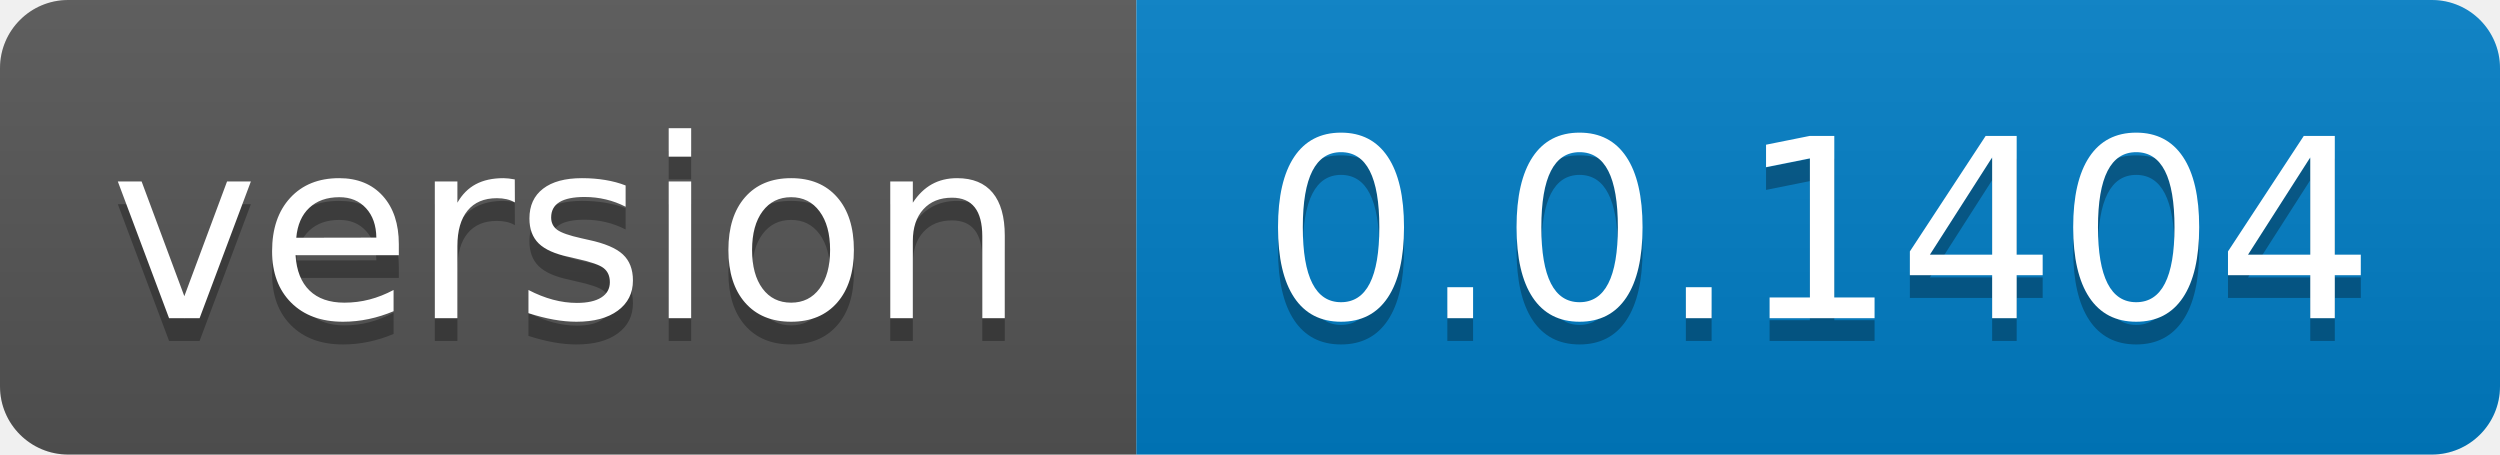
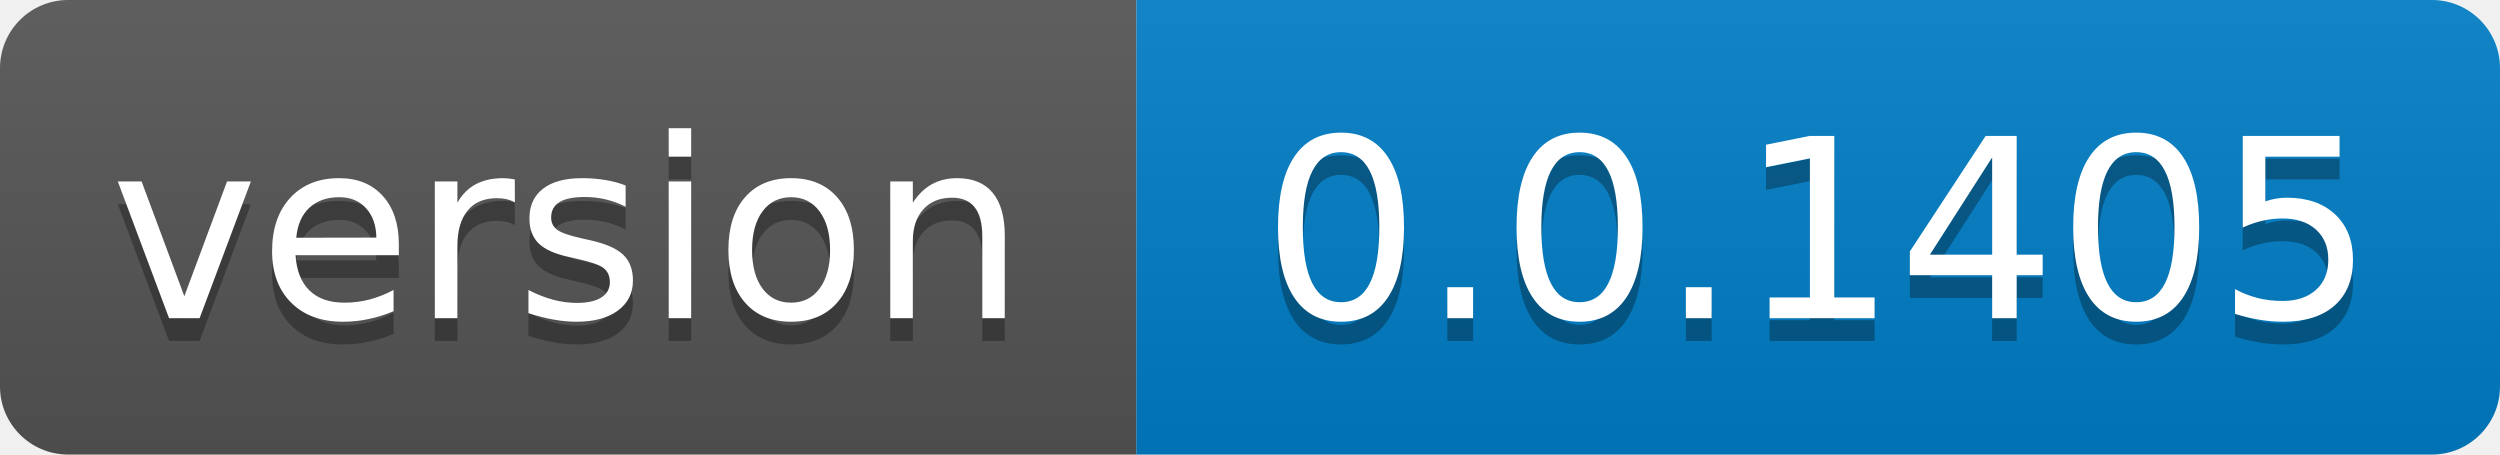
- <svg xmlns="http://www.w3.org/2000/svg" width="110" height="20" role="img" aria-label="version: 0.0.1404">
+ <svg xmlns="http://www.w3.org/2000/svg" width="110" height="20" role="img" aria-label="version: 0.0.1405">
  <linearGradient id="s" x2="0" y2="100%">
    <stop offset="0" stop-color="#bbb" stop-opacity=".1" />
    <stop offset="1" stop-opacity=".1" />
  </linearGradient>
  <clipPath id="r">
    <rect width="110" height="20" rx="3" fill="#fff" />
  </clipPath>
  <g clip-path="url(#r)">
    <rect width="50" height="20" fill="#555" />
    <rect x="50" width="60" height="20" fill="#007ec6" />
    <rect width="110" height="20" fill="url(#s)" />
  </g>
  <g fill="#fff" text-anchor="middle" font-family="Verdana,Geneva,DejaVu Sans,sans-serif" text-rendering="geometricPrecision" font-size="110">
    <text aria-hidden="true" x="250.0" transform="scale(.1)" textLength="400" y="150" fill="#010101" fill-opacity=".3">version</text>
    <text x="250.0" transform="scale(.1)" textLength="400" y="140" fill="#fff">version</text>
-     <text aria-hidden="true" x="800.0" transform="scale(.1)" textLength="500" y="150" fill="#010101" fill-opacity=".3">0.0.1404</text>
-     <text x="800.0" transform="scale(.1)" textLength="500" y="140" fill="#fff">0.0.1404</text>
+     <text aria-hidden="true" x="800.0" transform="scale(.1)" textLength="500" y="150" fill="#010101" fill-opacity=".3">0.0.1405</text>
+     <text x="800.0" transform="scale(.1)" textLength="500" y="140" fill="#fff">0.0.1405</text>
  </g>
</svg>
